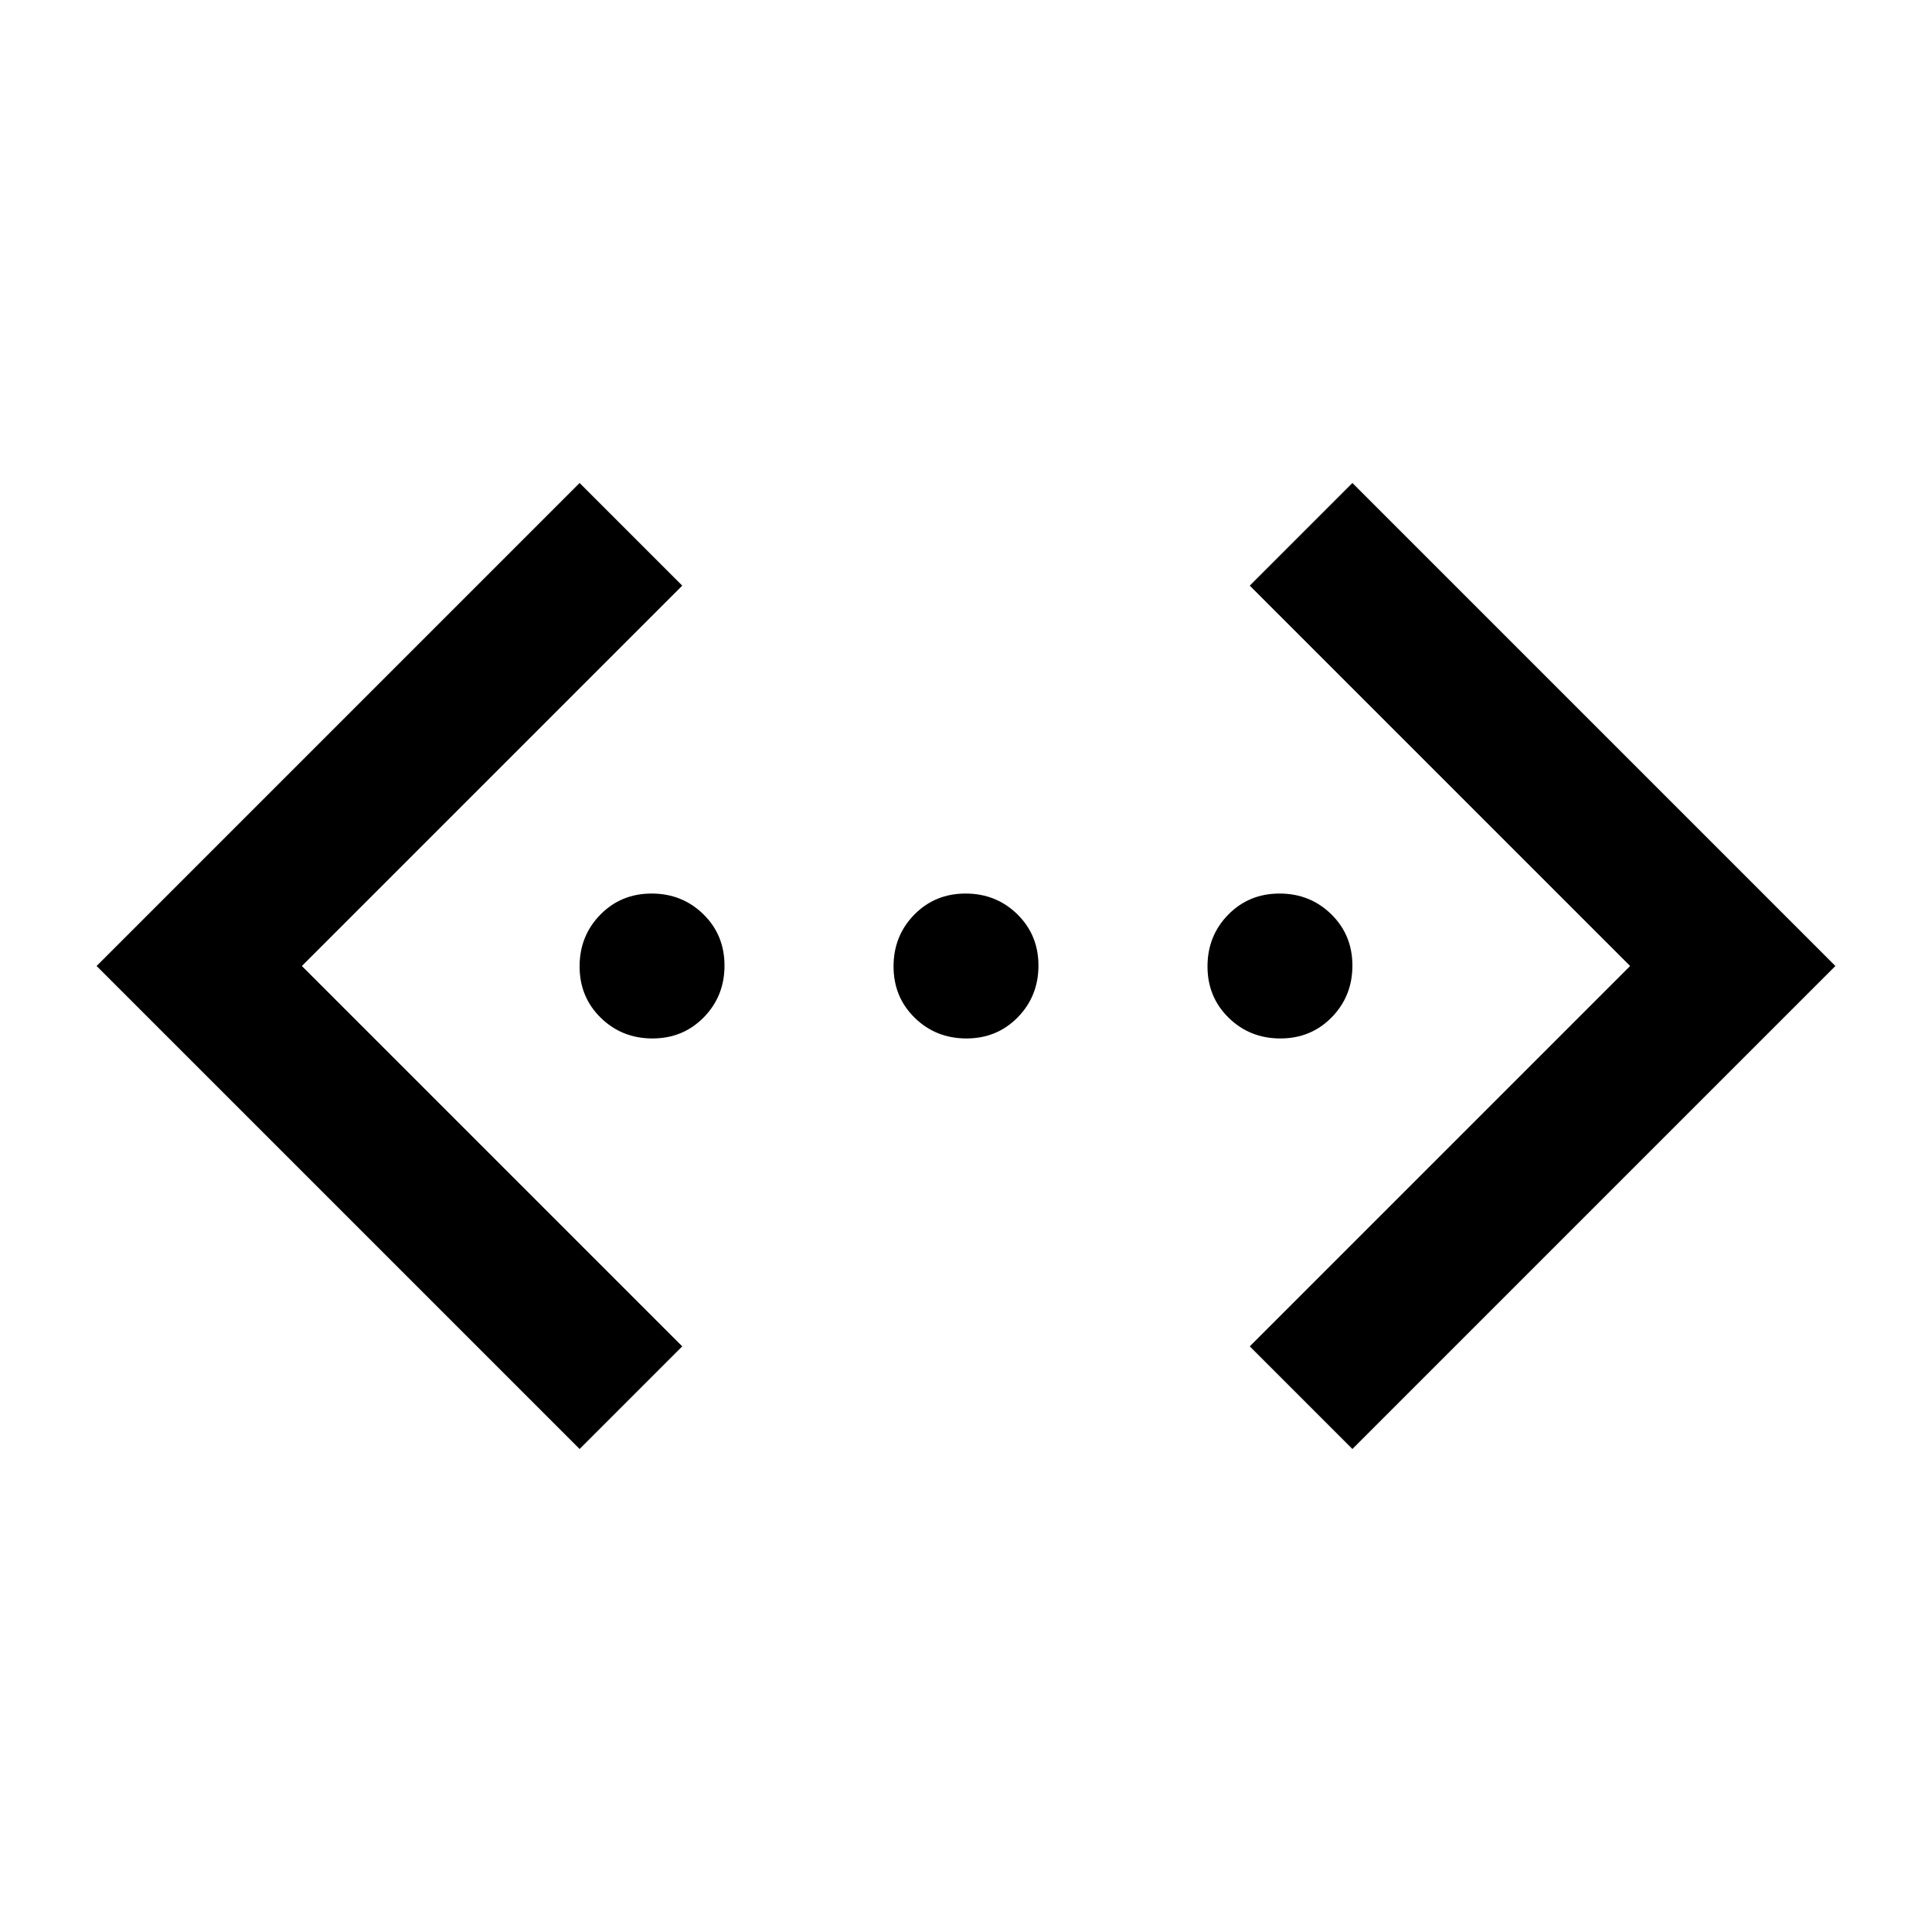
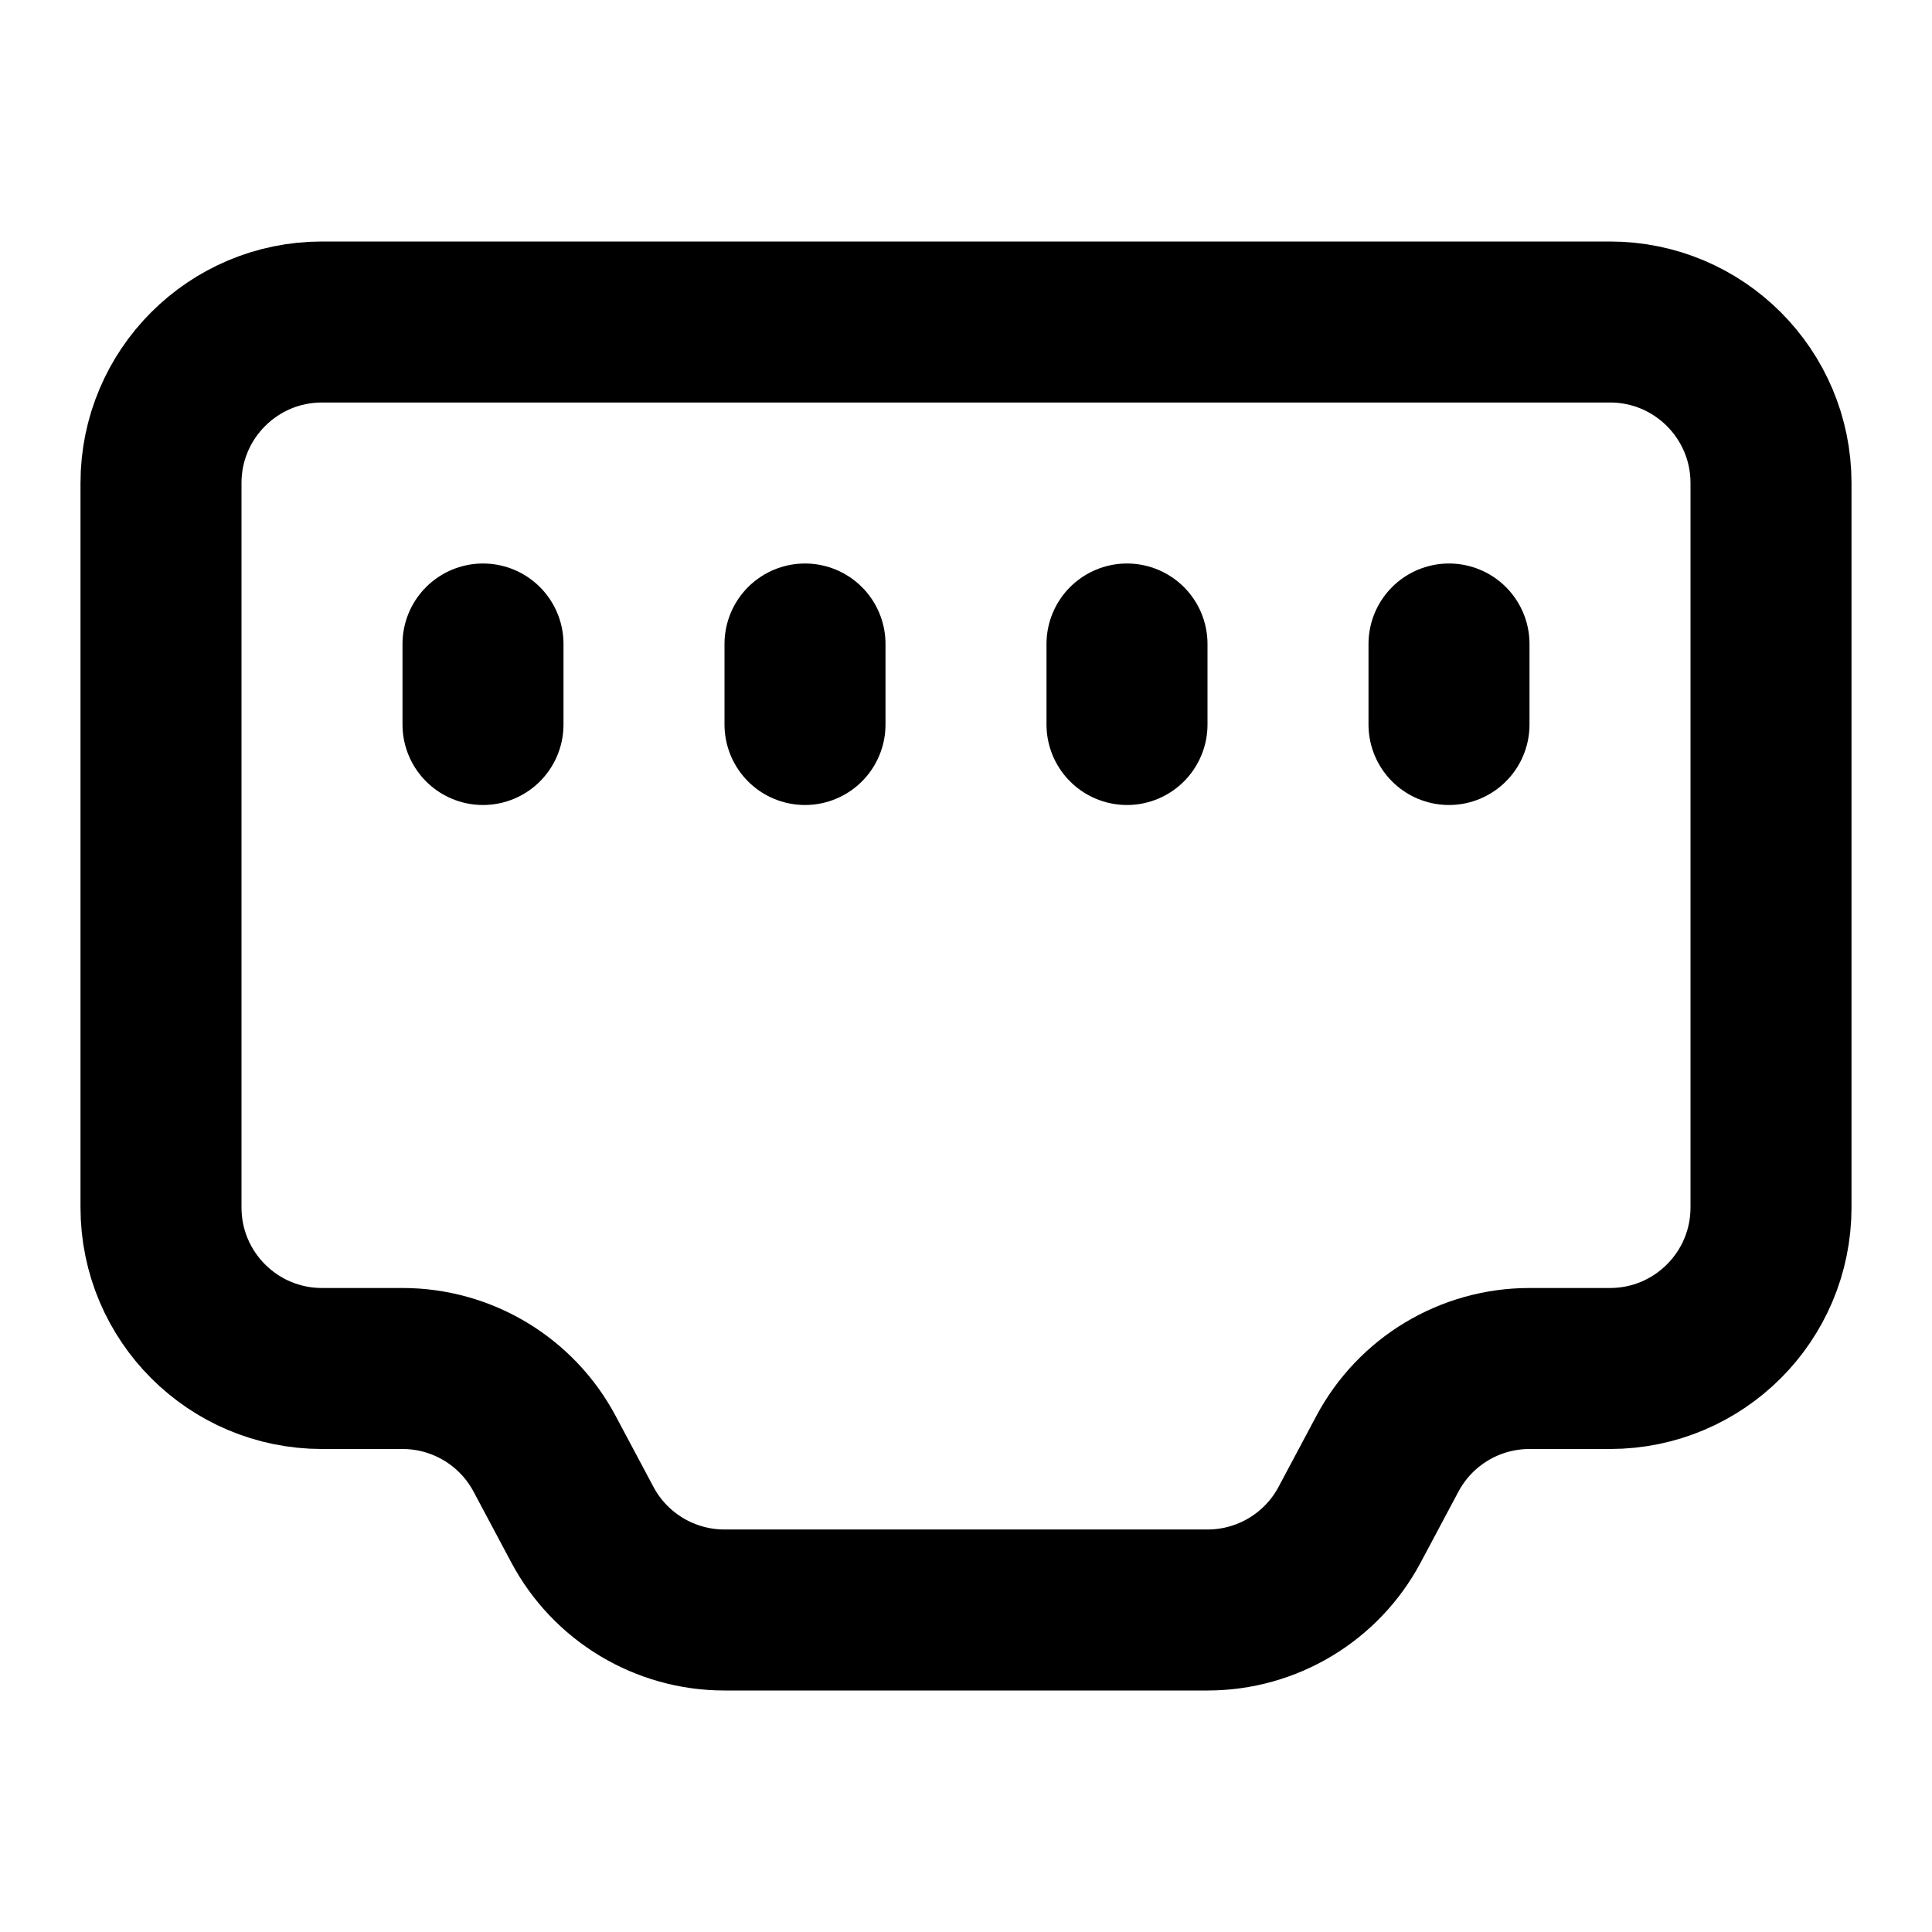
- <svg xmlns="http://www.w3.org/2000/svg" height="20" viewBox="0 -960 960 960" width="20">
-   <path d="m672-240-51-51 189-189-189-189 51-51 240 240-240 240Zm-384 0L48-480l240-240 51 51-189 189 189 189-51 51Zm36.21-204q-15.21 0-25.71-10.29t-10.5-25.5q0-15.21 10.29-25.71t25.5-10.5q15.21 0 25.71 10.29t10.5 25.5q0 15.21-10.29 25.71t-25.5 10.5Zm156 0q-15.21 0-25.71-10.29t-10.5-25.5q0-15.21 10.29-25.71t25.5-10.5q15.21 0 25.71 10.29t10.5 25.5q0 15.21-10.29 25.71t-25.5 10.5Zm156 0q-15.21 0-25.71-10.29t-10.5-25.5q0-15.21 10.29-25.71t25.5-10.5q15.21 0 25.71 10.29t10.5 25.5q0 15.21-10.29 25.71t-25.5 10.5Z" />
+ <svg xmlns="http://www.w3.org/2000/svg" width="24" height="24" viewBox="0 0 24 24" fill="none" stroke="currentColor" stroke-width="2" stroke-linecap="round" stroke-linejoin="round">
+   <path d="M10 8v1" />
+   <path d="M14 8v1" />
+   <path d="M18 8v1" />
+   <path d="M19 17a2 2 0 00-1.765 1.059l-.47.882A2 2 0 0115 20H9a2 2 0 01-1.765-1.059l-.47-.882A2 2 0 005 17H4a2 2 0 01-2-2V6a2 2 0 012-2h16a2 2 0 012 2v9a2 2 0 01-2 2z" />
+   <path d="M6 8v1" />
</svg>
